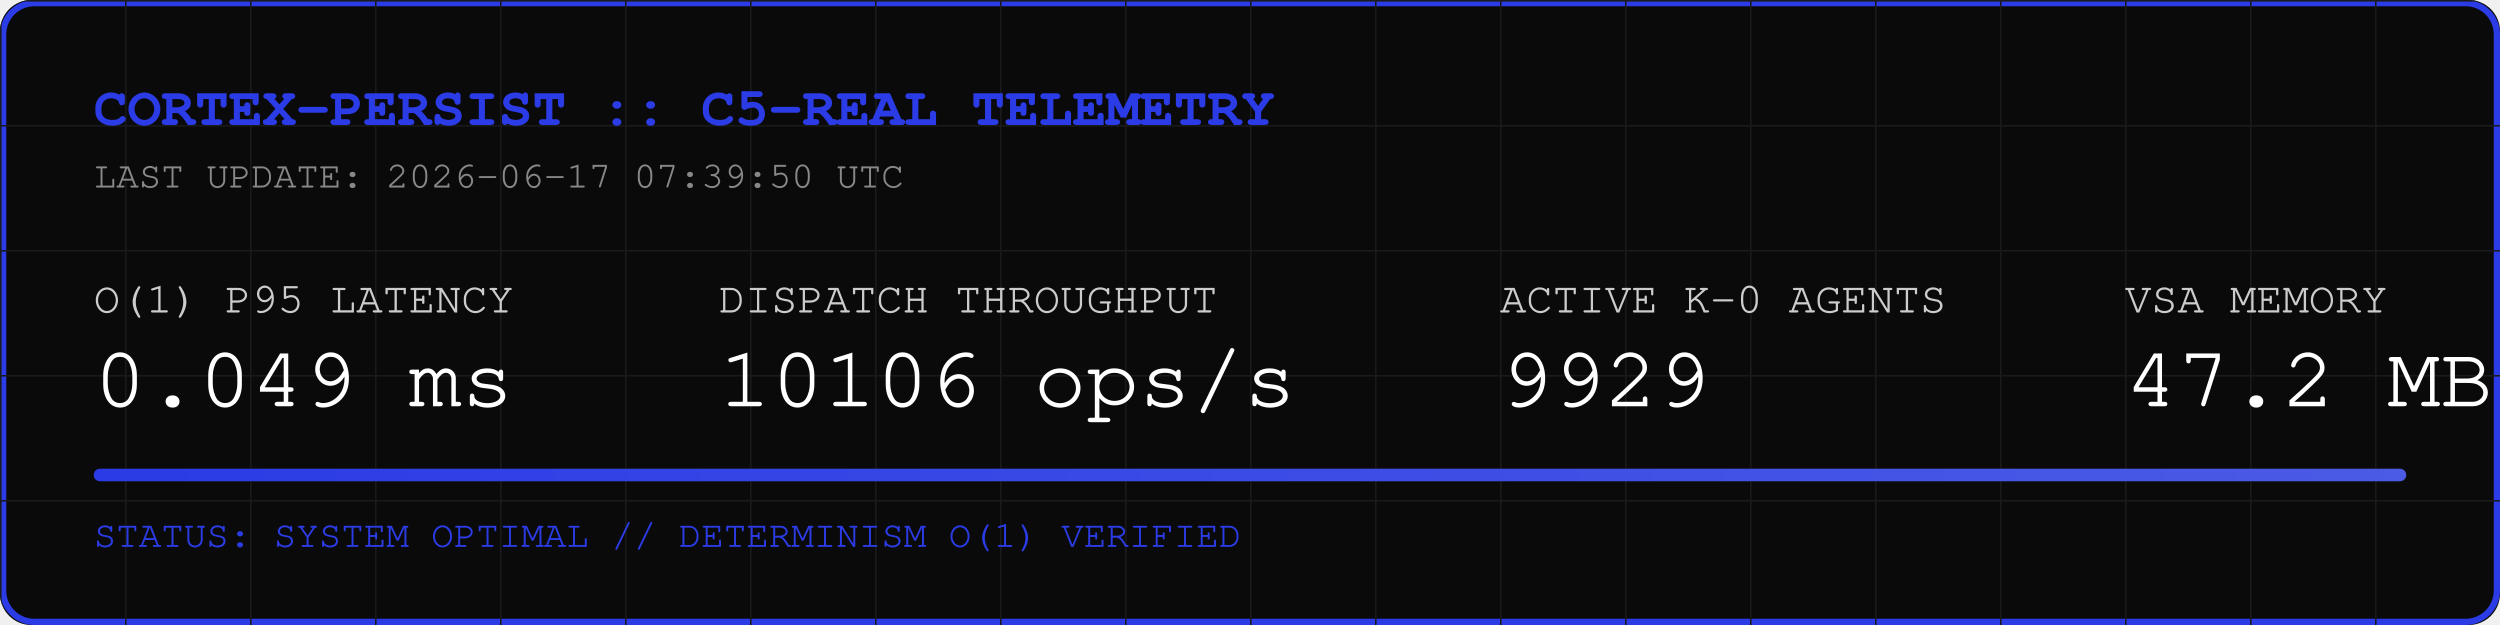
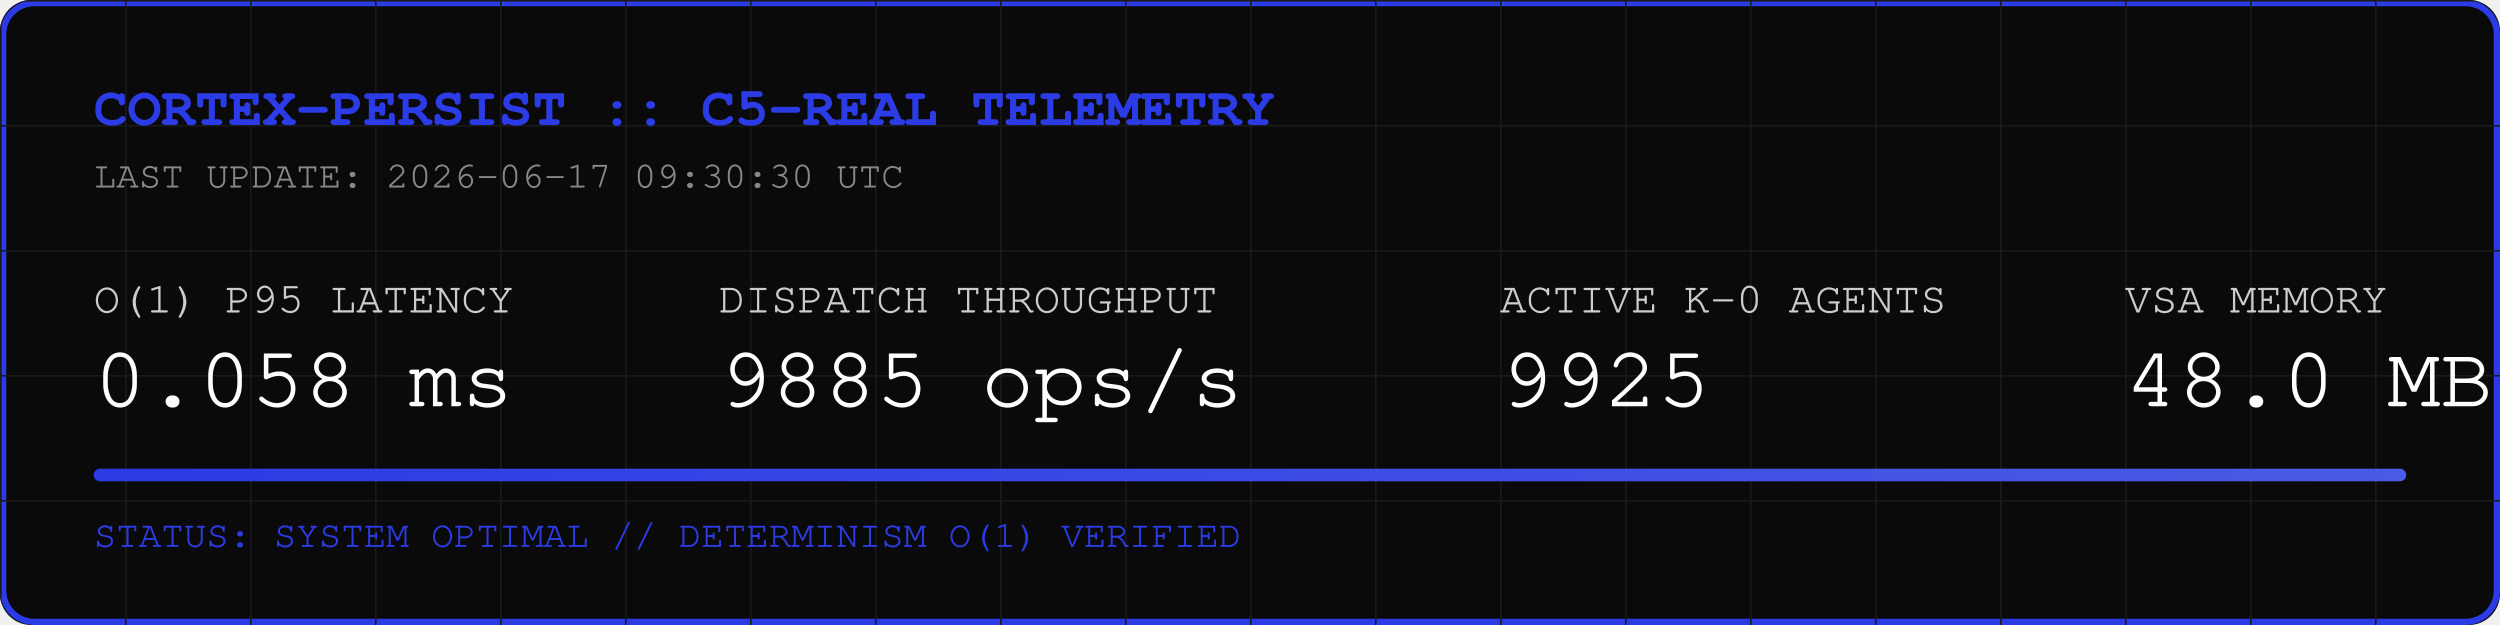
<svg xmlns="http://www.w3.org/2000/svg" width="800" height="200" viewBox="0 0 800 200">
  <rect width="800" height="200" fill="#0A0A0A" rx="10" />
  <rect width="798" height="198" x="1" y="1" fill="none" stroke="#2B3BE5" stroke-width="2" rx="10" />
  <defs>
    <pattern id="grid" width="40" height="40" patternUnits="userSpaceOnUse">
      <path d="M 40 0 L 0 0 0 40" fill="none" stroke="#1A1A1A" stroke-width="1" />
    </pattern>
    <linearGradient id="neon" x1="0%" y1="0%" x2="100%" y2="0%">
      <stop offset="0%" stop-color="#2B3BE5" />
      <stop offset="100%" stop-color="#4B5BE5" />
    </linearGradient>
  </defs>
  <rect width="800" height="200" fill="url(#grid)" rx="10" />
  <text x="30" y="40" font-family="Courier, monospace" font-size="18" fill="#2B3BE5" font-weight="bold">CORTEX-PERSIST :: C5-REAL TELEMETRY</text>
-   <text x="30" y="60" font-family="Courier, monospace" font-size="12" fill="#888888">LAST UPDATE: 2026-06-17 07:39:50 UTC</text>
+   <text x="30" y="60" font-family="Courier, monospace" font-size="12" fill="#888888">LAST UPDATE: 2026-06-17 09:30:30 UTC</text>
  <g transform="translate(30, 100)">
    <text x="0" y="0" font-family="Courier, monospace" font-size="14" fill="#CCCCCC">O(1) P95 LATENCY</text>
-     <text x="0" y="30" font-family="Courier, monospace" font-size="28" fill="#FFFFFF">0.049 ms</text>
+     <text x="0" y="30" font-family="Courier, monospace" font-size="28" fill="#FFFFFF">0.058 ms</text>
    <text x="200" y="0" font-family="Courier, monospace" font-size="14" fill="#CCCCCC">DISPATCH THROUGHPUT</text>
-     <text x="200" y="30" font-family="Courier, monospace" font-size="28" fill="#FFFFFF">10106 ops/s</text>
+     <text x="200" y="30" font-family="Courier, monospace" font-size="28" fill="#FFFFFF">9885 ops/s</text>
    <text x="450" y="0" font-family="Courier, monospace" font-size="14" fill="#CCCCCC">ACTIVE K-0 AGENTS</text>
-     <text x="450" y="30" font-family="Courier, monospace" font-size="28" fill="#FFFFFF">9929</text>
+     <text x="450" y="30" font-family="Courier, monospace" font-size="28" fill="#FFFFFF">9925</text>
    <text x="650" y="0" font-family="Courier, monospace" font-size="14" fill="#CCCCCC">VSA MEMORY</text>
-     <text x="650" y="30" font-family="Courier, monospace" font-size="28" fill="#FFFFFF">47.2 MB</text>
+     <text x="650" y="30" font-family="Courier, monospace" font-size="28" fill="#FFFFFF">48.0 MB</text>
  </g>
  <rect x="30" y="150" width="740" height="4" fill="#1A1A1A" rx="2" />
  <rect x="30" y="150" width="740" height="4" fill="url(#neon)" rx="2" />
  <text x="30" y="175" font-family="Courier, monospace" font-size="12" fill="#2B3BE5">STATUS: SYSTEM OPTIMAL // DETERMINISM O(1) VERIFIED</text>
</svg>
